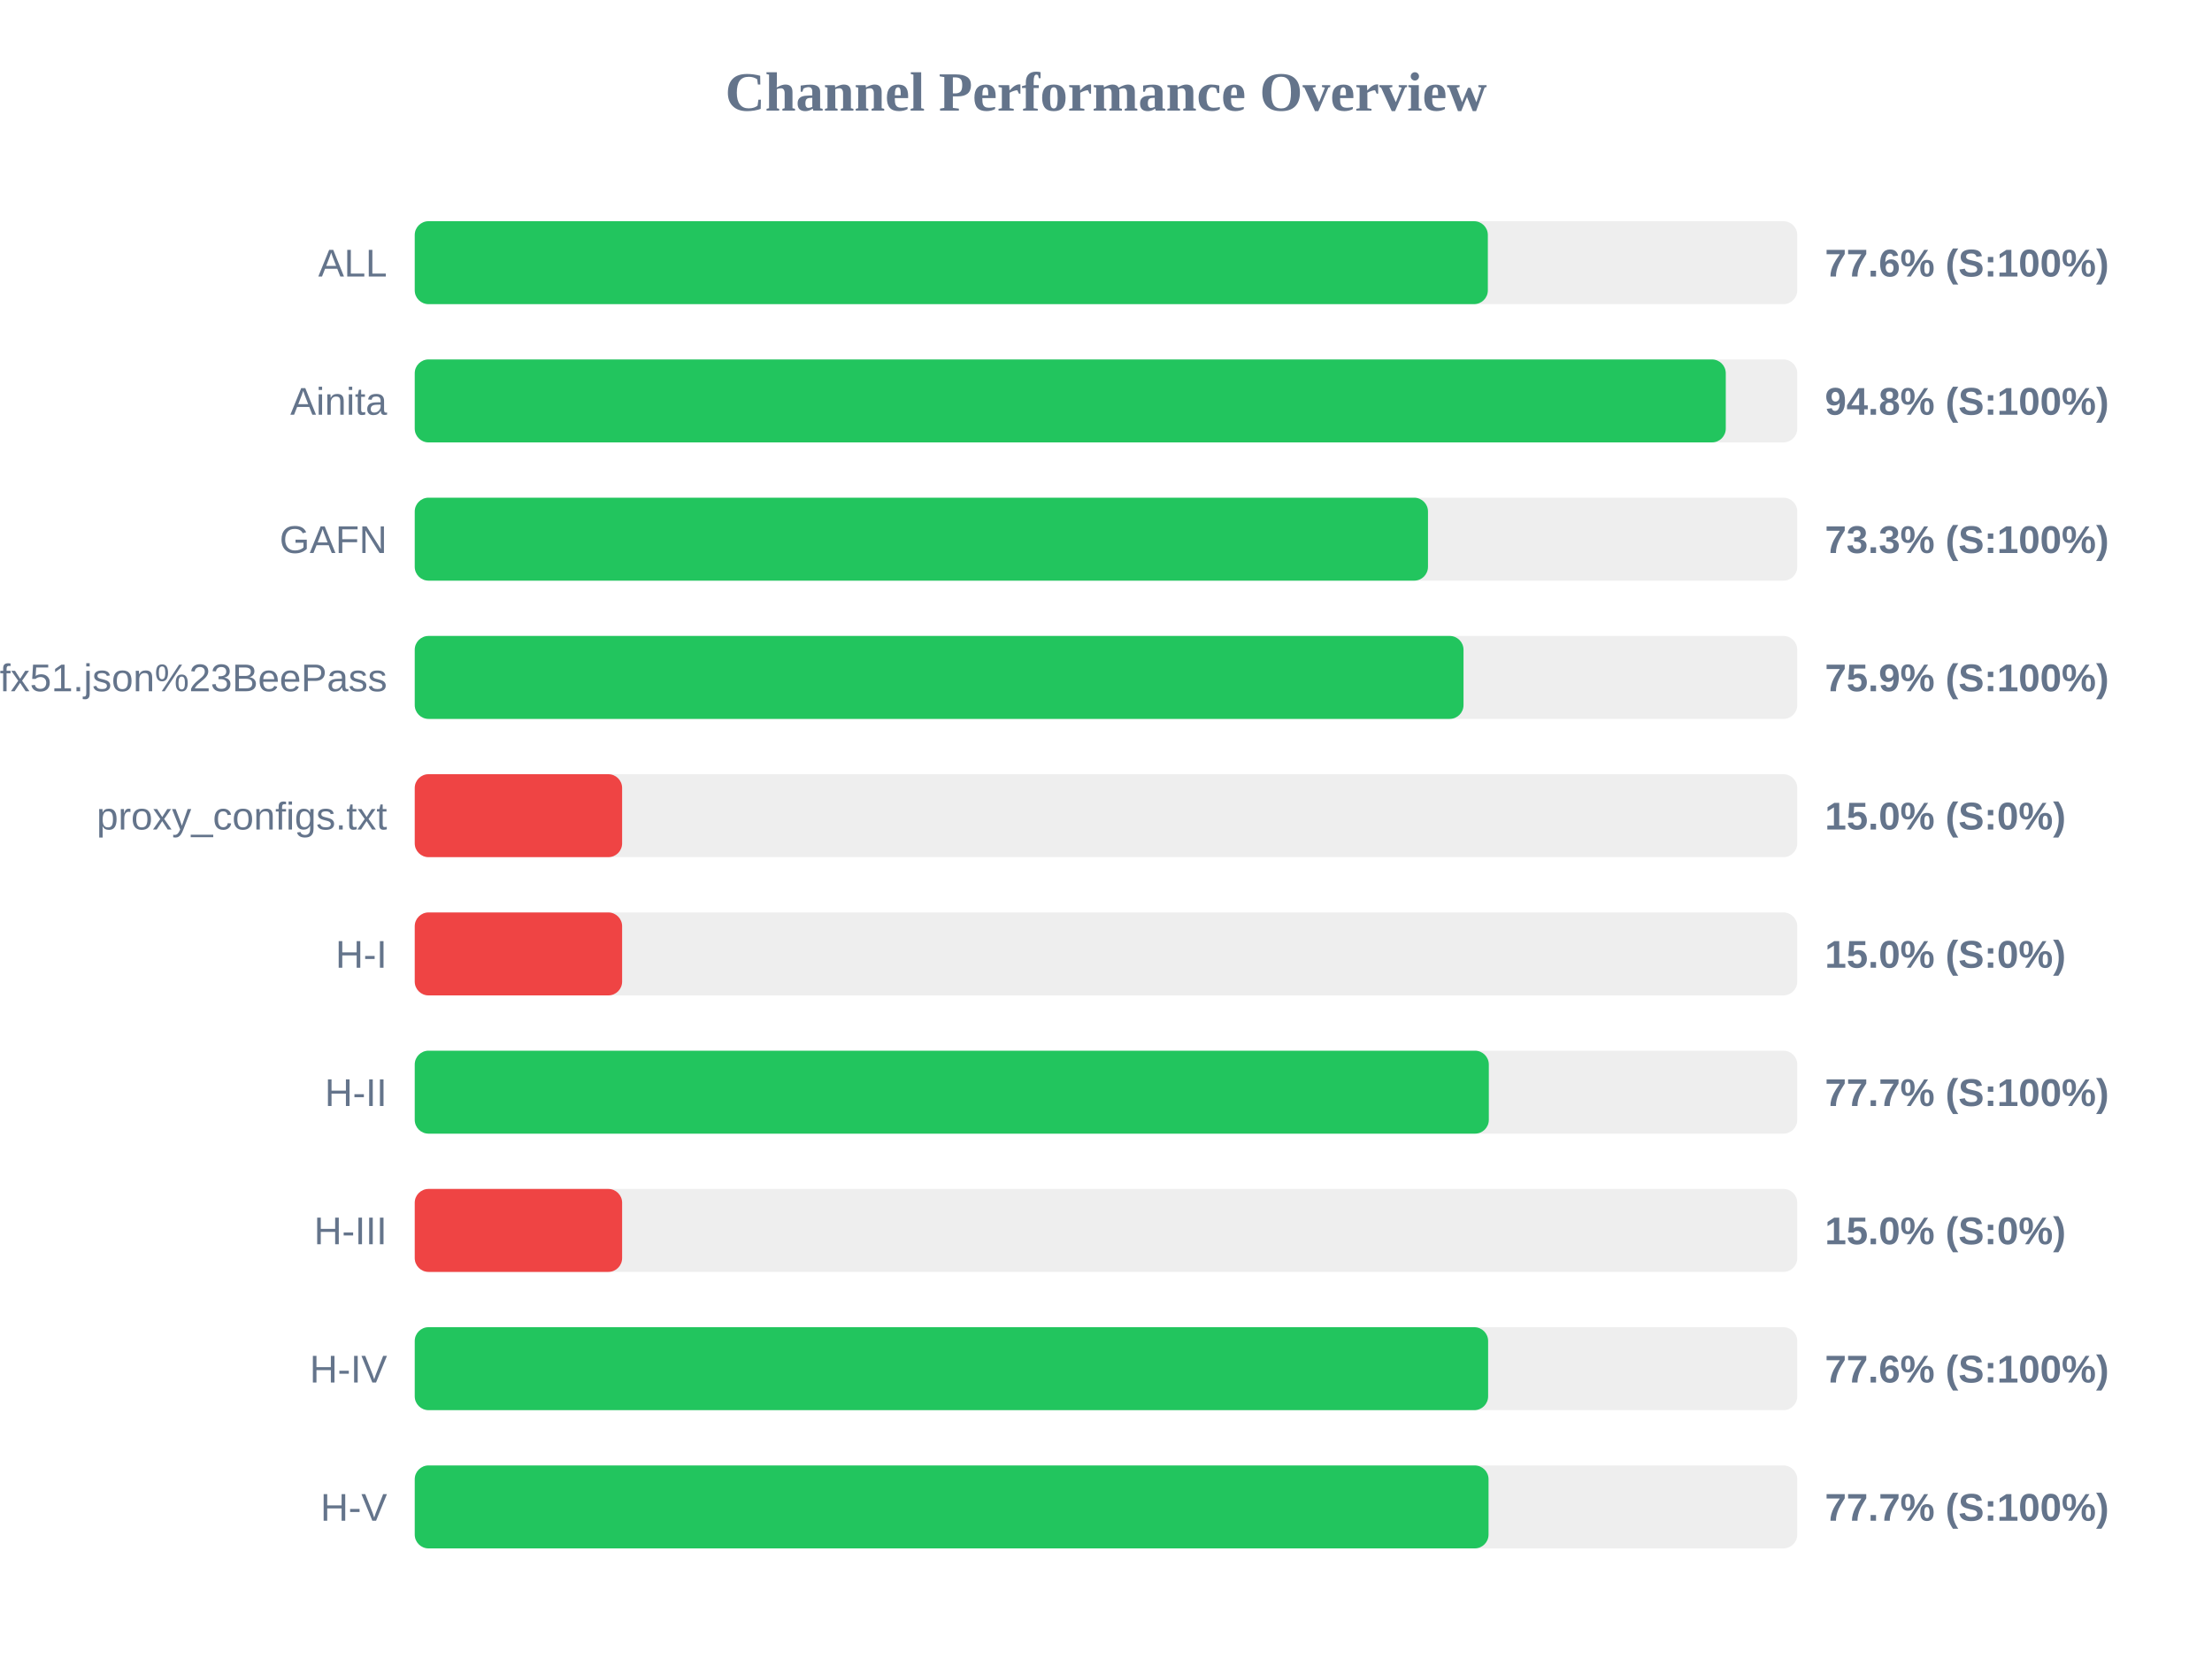
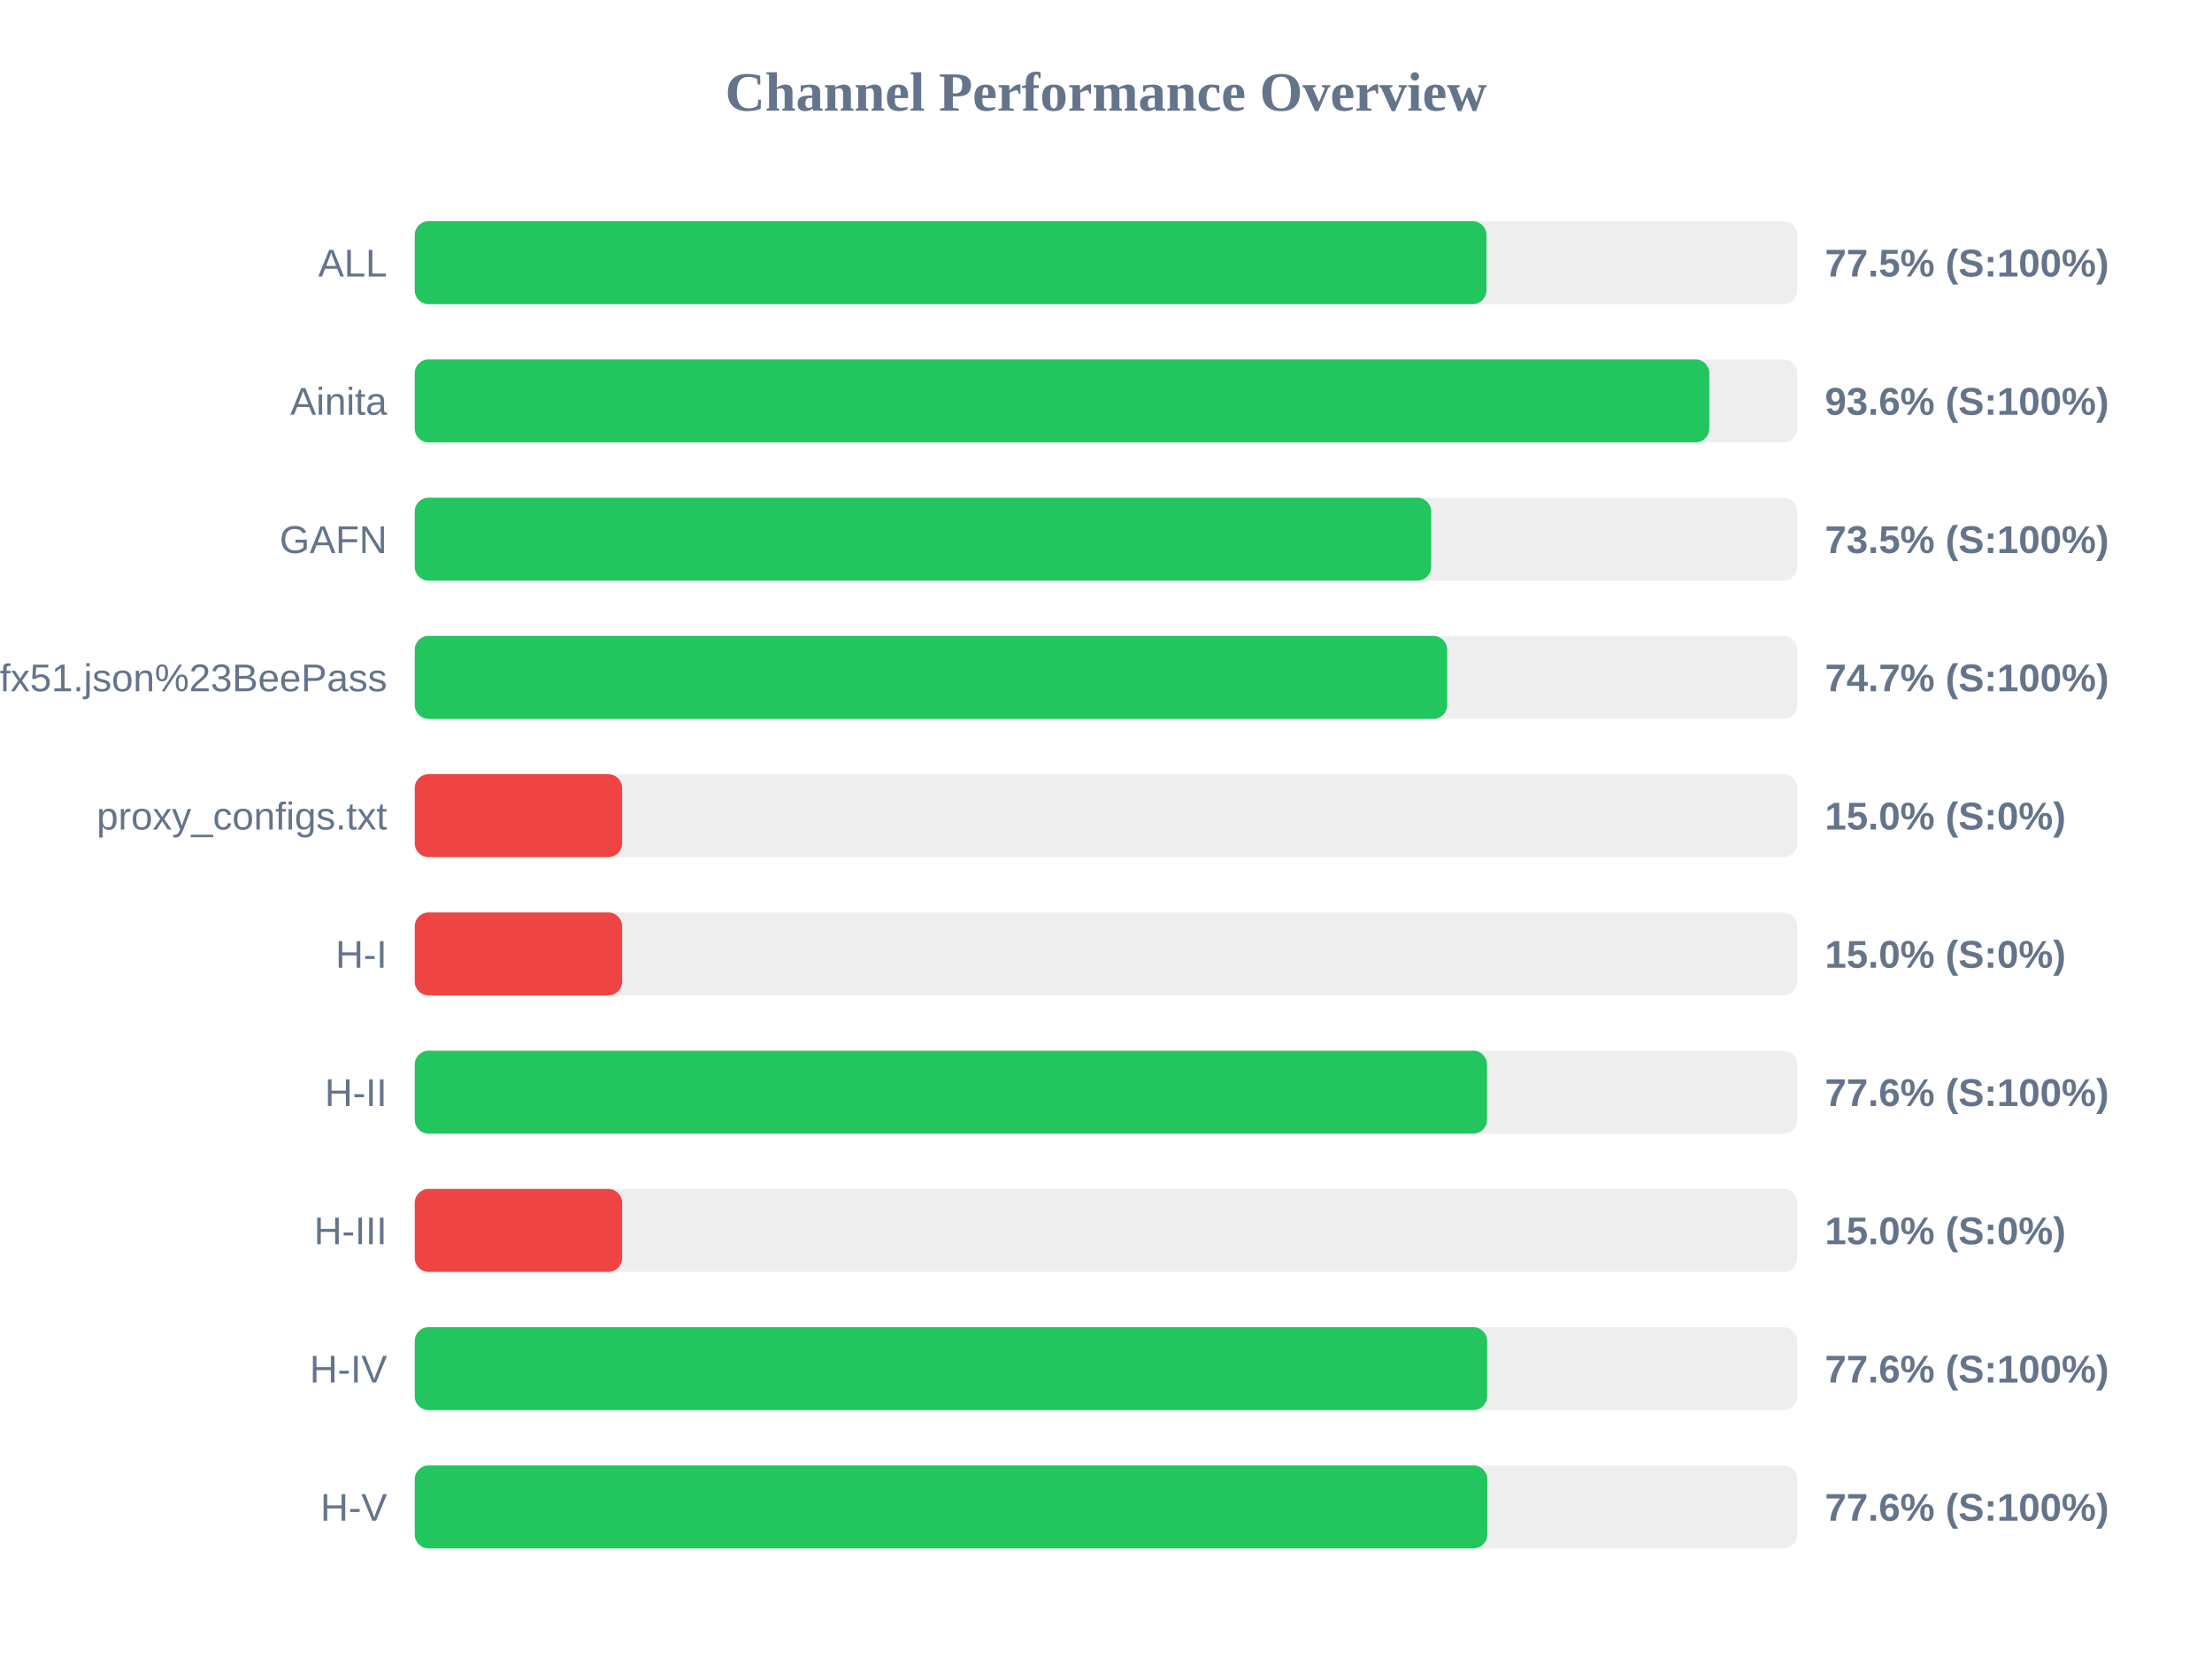
<svg xmlns="http://www.w3.org/2000/svg" width="800" height="600" version="1.1">
  <style>
        .row { font: 14px Arial; fill: #64748b; }
        .score { font: bold 14px Arial; fill: #64748b; }
    </style>
  <text x="400" y="40" text-anchor="middle" font-size="20px" font-weight="bold" fill="#64748b">Channel Performance Overview</text>
  <rect x="150" y="80" width="500" height="30" fill="#eee" rx="5" />
-   <rect x="150" y="80" width="388.1" height="30" fill="#22c55e" rx="5" />
+   <rect x="150" y="80" width="387.6" height="30" fill="#22c55e" rx="5" />
  <text x="140" y="100" text-anchor="end" class="row">ALL</text>
-   <text x="660" y="100" text-anchor="start" class="score">77.6% (S:100%)</text>
+   <text x="660" y="100" text-anchor="start" class="score">77.5% (S:100%)</text>
  <rect x="150" y="130" width="500" height="30" fill="#eee" rx="5" />
-   <rect x="150" y="130" width="474.15" height="30" fill="#22c55e" rx="5" />
+   <rect x="150" y="130" width="468.2" height="30" fill="#22c55e" rx="5" />
  <text x="140" y="150" text-anchor="end" class="row">Ainita</text>
-   <text x="660" y="150" text-anchor="start" class="score">94.8% (S:100%)</text>
+   <text x="660" y="150" text-anchor="start" class="score">93.6% (S:100%)</text>
  <rect x="150" y="180" width="500" height="30" fill="#eee" rx="5" />
-   <rect x="150" y="180" width="366.45" height="30" fill="#22c55e" rx="5" />
+   <rect x="150" y="180" width="367.6" height="30" fill="#22c55e" rx="5" />
  <text x="140" y="200" text-anchor="end" class="row">GAFN</text>
-   <text x="660" y="200" text-anchor="start" class="score">73.3% (S:100%)</text>
+   <text x="660" y="200" text-anchor="start" class="score">73.5% (S:100%)</text>
  <rect x="150" y="230" width="500" height="30" fill="#eee" rx="5" />
-   <rect x="150" y="230" width="379.3" height="30" fill="#22c55e" rx="5" />
+   <rect x="150" y="230" width="373.4" height="30" fill="#22c55e" rx="5" />
  <text x="140" y="250" text-anchor="end" class="row">sub?s=ssconf%3A%2F%2Fs3.amazonaws.com%2Fbeedynconprd%2Fzf38bv6oxi1nv3wfkpmxyfl8yj5fargza3foantoalu16vznl0ckxx7bgf1ufx51.json%23BeePass</text>
-   <text x="660" y="250" text-anchor="start" class="score">75.9% (S:100%)</text>
+   <text x="660" y="250" text-anchor="start" class="score">74.7% (S:100%)</text>
  <rect x="150" y="280" width="500" height="30" fill="#eee" rx="5" />
  <rect x="150" y="280" width="75.0" height="30" fill="#ef4444" rx="5" />
  <text x="140" y="300" text-anchor="end" class="row">proxy_configs.txt</text>
  <text x="660" y="300" text-anchor="start" class="score">15.0% (S:0%)</text>
  <rect x="150" y="330" width="500" height="30" fill="#eee" rx="5" />
  <rect x="150" y="330" width="75.0" height="30" fill="#ef4444" rx="5" />
  <text x="140" y="350" text-anchor="end" class="row">H-I</text>
  <text x="660" y="350" text-anchor="start" class="score">15.0% (S:0%)</text>
  <rect x="150" y="380" width="500" height="30" fill="#eee" rx="5" />
-   <rect x="150" y="380" width="388.45" height="30" fill="#22c55e" rx="5" />
+   <rect x="150" y="380" width="387.8" height="30" fill="#22c55e" rx="5" />
  <text x="140" y="400" text-anchor="end" class="row">H-II</text>
-   <text x="660" y="400" text-anchor="start" class="score">77.7% (S:100%)</text>
+   <text x="660" y="400" text-anchor="start" class="score">77.6% (S:100%)</text>
  <rect x="150" y="430" width="500" height="30" fill="#eee" rx="5" />
  <rect x="150" y="430" width="75.0" height="30" fill="#ef4444" rx="5" />
  <text x="140" y="450" text-anchor="end" class="row">H-III</text>
  <text x="660" y="450" text-anchor="start" class="score">15.0% (S:0%)</text>
  <rect x="150" y="480" width="500" height="30" fill="#eee" rx="5" />
-   <rect x="150" y="480" width="388.2" height="30" fill="#22c55e" rx="5" />
+   <rect x="150" y="480" width="387.85" height="30" fill="#22c55e" rx="5" />
  <text x="140" y="500" text-anchor="end" class="row">H-IV</text>
  <text x="660" y="500" text-anchor="start" class="score">77.6% (S:100%)</text>
  <rect x="150" y="530" width="500" height="30" fill="#eee" rx="5" />
-   <rect x="150" y="530" width="388.35" height="30" fill="#22c55e" rx="5" />
+   <rect x="150" y="530" width="387.9" height="30" fill="#22c55e" rx="5" />
  <text x="140" y="550" text-anchor="end" class="row">H-V</text>
-   <text x="660" y="550" text-anchor="start" class="score">77.7% (S:100%)</text>
+   <text x="660" y="550" text-anchor="start" class="score">77.6% (S:100%)</text>
</svg>
